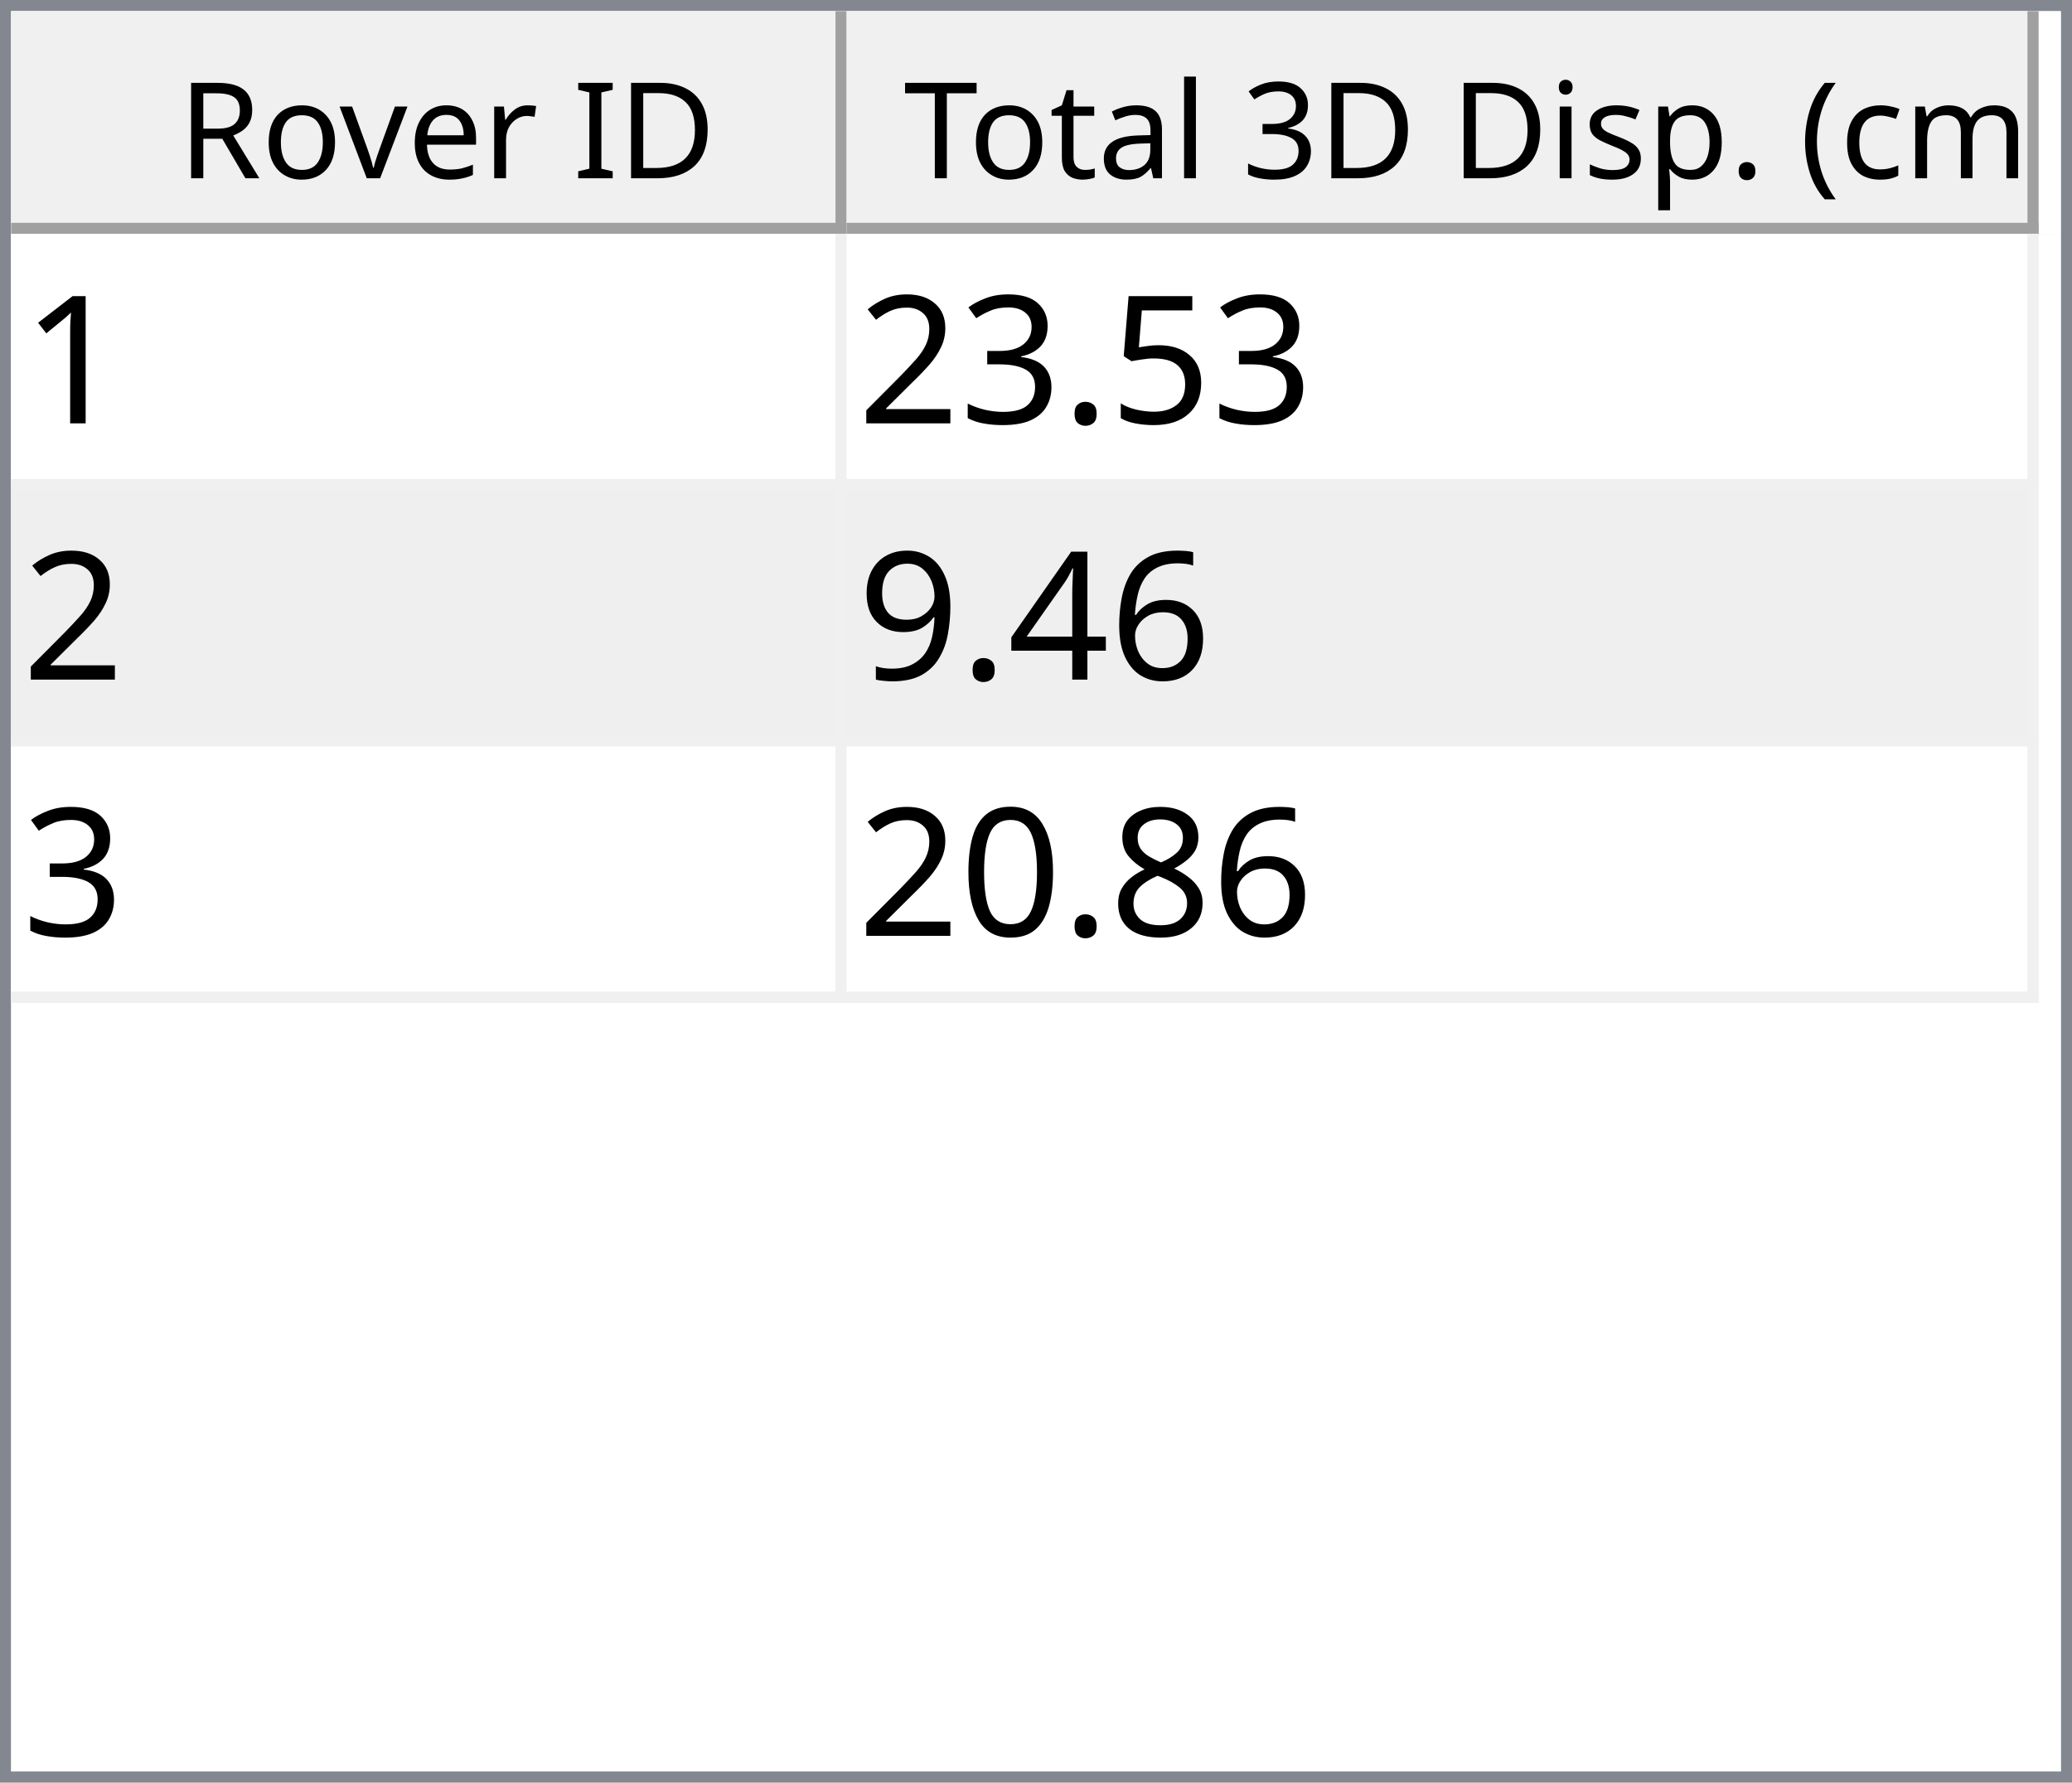
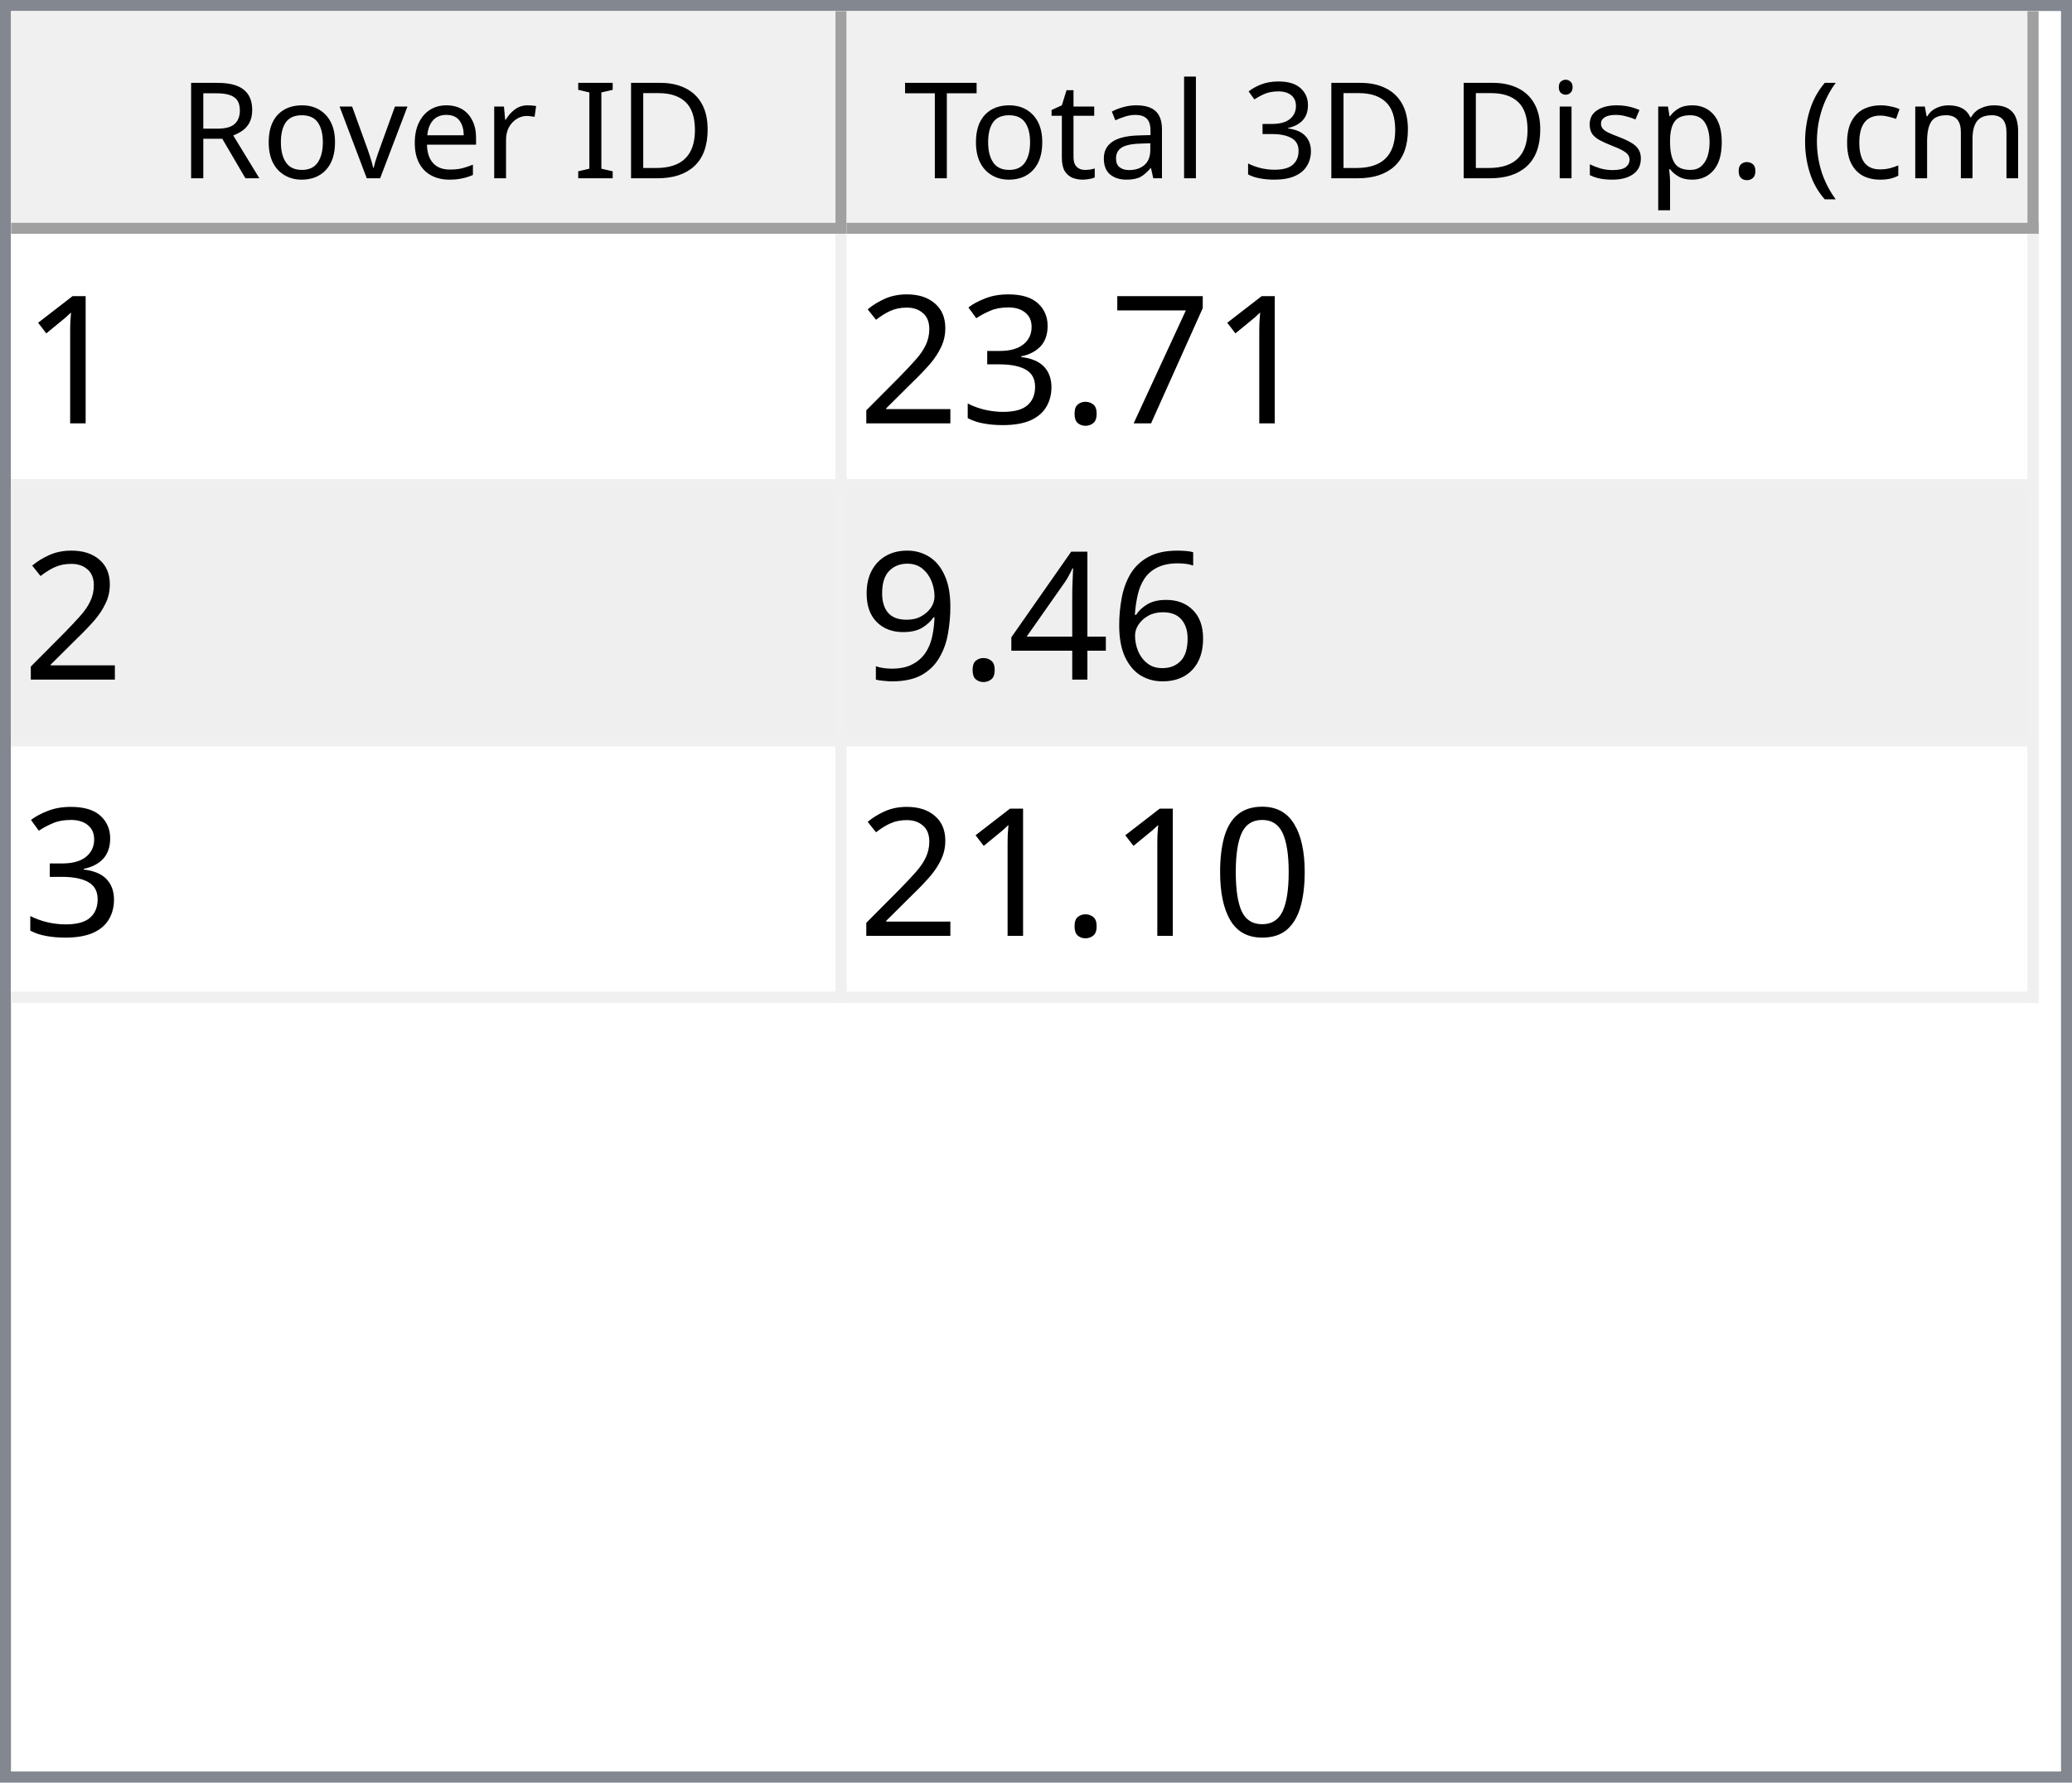
<svg xmlns="http://www.w3.org/2000/svg" style="fill-opacity:1; color-rendering:auto; color-interpolation:auto; text-rendering:auto; stroke:black; stroke-linecap:square; stroke-miterlimit:10; shape-rendering:auto; stroke-opacity:1; fill:black; stroke-dasharray:none; font-weight:normal; stroke-width:1; font-family:'Dialog'; font-style:normal; stroke-linejoin:miter; font-size:12px; stroke-dashoffset:0; image-rendering:auto;" width="186" height="160">
  <defs id="genericDefs" />
  <g>
    <defs id="defs1">
      <clipPath clipPathUnits="userSpaceOnUse" id="clipPath1">
        <path d="M0 0 L186 0 L186 160 L0 160 L0 0 Z" />
      </clipPath>
      <clipPath clipPathUnits="userSpaceOnUse" id="clipPath2">
        <path d="M0 0 L0 160 L186 160 L186 0 Z" />
      </clipPath>
      <clipPath clipPathUnits="userSpaceOnUse" id="clipPath3">
        <path d="M0 0 L0 20 L184 20 L184 0 Z" />
      </clipPath>
      <clipPath clipPathUnits="userSpaceOnUse" id="clipPath4">
        <path d="M0 0 L0 20 L75 20 L75 0 Z" />
      </clipPath>
      <clipPath clipPathUnits="userSpaceOnUse" id="clipPath5">
        <path d="M1 1 L1 19 L74 19 L74 1 Z" />
      </clipPath>
      <clipPath clipPathUnits="userSpaceOnUse" id="clipPath6">
        <path d="M0 0 L0 18 L73 18 L73 0 Z" />
      </clipPath>
      <clipPath clipPathUnits="userSpaceOnUse" id="clipPath7">
        <path d="M-0.5 -0.5 L-0.5 19.5 L74.5 19.5 L74.5 -0.5 Z" />
      </clipPath>
      <clipPath clipPathUnits="userSpaceOnUse" id="clipPath8">
        <path d="M0 0 L0 20 L107 20 L107 0 Z" />
      </clipPath>
      <clipPath clipPathUnits="userSpaceOnUse" id="clipPath9">
        <path d="M1 1 L1 19 L106 19 L106 1 Z" />
      </clipPath>
      <clipPath clipPathUnits="userSpaceOnUse" id="clipPath10">
        <path d="M0 0 L0 18 L105 18 L105 0 Z" />
      </clipPath>
      <clipPath clipPathUnits="userSpaceOnUse" id="clipPath11">
        <path d="M-0.5 -0.5 L-0.5 19.5 L106.5 19.5 L106.5 -0.5 Z" />
      </clipPath>
      <clipPath clipPathUnits="userSpaceOnUse" id="clipPath12">
        <path d="M0 0 L0 138 L184 138 L184 0 Z" />
      </clipPath>
      <clipPath clipPathUnits="userSpaceOnUse" id="clipPath13">
        <path d="M0 0 L0 69 L182 69 L182 0 Z" />
      </clipPath>
      <clipPath clipPathUnits="userSpaceOnUse" id="clipPath14">
        <path d="M-0.5 -0.5 L-0.5 68.5 L181.5 68.5 L181.5 -0.5 Z" />
      </clipPath>
      <clipPath clipPathUnits="userSpaceOnUse" id="clipPath15">
        <path d="M0 0 L0 22 L74 22 L74 0 Z" />
      </clipPath>
      <clipPath clipPathUnits="userSpaceOnUse" id="clipPath16">
        <path d="M0 0 L0 22 L106 22 L106 0 Z" />
      </clipPath>
      <font horiz-adv-x="64.551" id="font1">
        <font-face ascent="107.91" descent="25.098" units-per-em="100" style="font-style:normal; font-family:Segoe UI; font-weight:normal;" />
        <missing-glyph horiz-adv-x="64.551" d="M8.109 0 L8.109 68.266 L56.453 68.266 L56.453 0 L8.109 0 ZM15.328 7.234 L49.219 7.234 L49.219 61.031 L15.328 61.031 L15.328 7.234 Z" />
        <glyph unicode="D" horiz-adv-x="70.117" d="M9.188 0 L9.188 70.016 L28.516 70.016 Q65.531 70.016 65.531 35.891 Q65.531 19.672 55.25 9.836 Q44.969 0 27.734 0 L9.188 0 ZM17.391 62.594 L17.391 7.422 L27.828 7.422 Q41.609 7.422 49.273 14.797 Q56.938 22.172 56.938 35.688 Q56.938 62.594 28.328 62.594 L17.391 62.594 Z" />
        <glyph unicode="I" horiz-adv-x="26.611" d="M17.391 0 L9.188 0 L9.188 70.016 L17.391 70.016 L17.391 0 Z" />
        <glyph unicode=" " horiz-adv-x="27.393" d="" />
        <glyph unicode="r" horiz-adv-x="34.766" d="M34.188 41.891 Q32.078 43.5 28.125 43.5 Q23 43.5 19.555 38.672 Q16.109 33.844 16.109 25.484 L16.109 0 L8.109 0 L8.109 50 L16.109 50 L16.109 39.703 L16.312 39.703 Q18.016 44.969 21.531 47.922 Q25.047 50.875 29.391 50.875 Q32.516 50.875 34.188 50.203 L34.188 41.891 Z" />
        <glyph unicode="e" horiz-adv-x="52.295" d="M48.297 23 L12.984 23 Q13.188 14.656 17.484 10.109 Q21.781 5.562 29.297 5.562 Q37.75 5.562 44.828 11.141 L44.828 3.609 Q38.234 -1.172 27.391 -1.172 Q16.797 -1.172 10.742 5.641 Q4.688 12.453 4.688 24.812 Q4.688 36.469 11.305 43.82 Q17.922 51.172 27.734 51.172 Q37.547 51.172 42.922 44.828 Q48.297 38.484 48.297 27.203 L48.297 23 ZM40.094 29.781 Q40.047 36.719 36.75 40.578 Q33.453 44.438 27.594 44.438 Q21.922 44.438 17.969 40.383 Q14.016 36.328 13.094 29.781 L40.094 29.781 Z" />
        <glyph unicode="v" horiz-adv-x="47.9" d="M47.406 50 L27.484 0 L19.625 0 L0.688 50 L9.469 50 L22.172 13.672 Q23.578 9.672 23.922 6.688 L24.125 6.688 Q24.609 10.453 25.688 13.484 L38.969 50 L47.406 50 Z" />
        <glyph unicode="o" horiz-adv-x="58.594" d="M29 -1.172 Q17.922 -1.172 11.305 5.836 Q4.688 12.844 4.688 24.422 Q4.688 37.016 11.57 44.094 Q18.453 51.172 30.172 51.172 Q41.359 51.172 47.633 44.289 Q53.906 37.406 53.906 25.203 Q53.906 13.234 47.141 6.031 Q40.375 -1.172 29 -1.172 ZM29.594 44.438 Q21.875 44.438 17.383 39.188 Q12.891 33.938 12.891 24.703 Q12.891 15.828 17.43 10.695 Q21.969 5.562 29.594 5.562 Q37.359 5.562 41.531 10.594 Q45.703 15.625 45.703 24.906 Q45.703 34.281 41.531 39.359 Q37.359 44.438 29.594 44.438 Z" />
        <glyph unicode="R" horiz-adv-x="59.814" d="M59.375 0 L49.609 0 L37.891 19.625 Q36.281 22.359 34.766 24.289 Q33.25 26.219 31.664 27.438 Q30.078 28.656 28.25 29.219 Q26.422 29.781 24.125 29.781 L17.391 29.781 L17.391 0 L9.188 0 L9.188 70.016 L30.078 70.016 Q34.672 70.016 38.555 68.867 Q42.438 67.719 45.289 65.375 Q48.141 63.031 49.758 59.547 Q51.375 56.062 51.375 51.375 Q51.375 47.703 50.273 44.656 Q49.172 41.609 47.148 39.211 Q45.125 36.812 42.266 35.133 Q39.406 33.453 35.844 32.516 L35.844 32.328 Q37.594 31.547 38.891 30.547 Q40.188 29.547 41.359 28.18 Q42.531 26.812 43.68 25.078 Q44.828 23.344 46.234 21.047 L59.375 0 ZM17.391 62.594 L17.391 37.203 L28.516 37.203 Q31.594 37.203 34.203 38.133 Q36.812 39.062 38.719 40.797 Q40.625 42.531 41.703 45.047 Q42.781 47.562 42.781 50.688 Q42.781 56.297 39.141 59.445 Q35.5 62.594 28.609 62.594 L17.391 62.594 Z" />
        <glyph unicode=")" horiz-adv-x="30.176" d="M8.297 -15.922 L1.172 -15.922 Q16.406 2.344 16.406 26.812 Q16.406 51.469 1.078 70.016 L8.297 70.016 Q23.531 52.156 23.531 26.703 Q23.531 1.375 8.297 -15.922 Z" />
        <glyph unicode="m" horiz-adv-x="86.133" d="M79.109 0 L71.094 0 L71.094 28.719 Q71.094 37.016 68.531 40.727 Q65.969 44.438 59.906 44.438 Q54.781 44.438 51.195 39.75 Q47.609 35.062 47.609 28.516 L47.609 0 L39.594 0 L39.594 29.688 Q39.594 44.438 28.219 44.438 Q22.953 44.438 19.531 40.016 Q16.109 35.594 16.109 28.516 L16.109 0 L8.109 0 L8.109 50 L16.109 50 L16.109 42.094 L16.312 42.094 Q21.625 51.172 31.844 51.172 Q36.969 51.172 40.773 48.312 Q44.578 45.453 46 40.828 Q51.562 51.172 62.594 51.172 Q79.109 51.172 79.109 30.812 L79.109 0 Z" />
        <glyph unicode="c" horiz-adv-x="46.191" d="M42.188 2.297 Q36.422 -1.172 28.516 -1.172 Q17.828 -1.172 11.258 5.789 Q4.688 12.75 4.688 23.828 Q4.688 36.188 11.766 43.68 Q18.844 51.172 30.672 51.172 Q37.25 51.172 42.281 48.734 L42.281 40.531 Q36.719 44.438 30.375 44.438 Q22.703 44.438 17.797 38.945 Q12.891 33.453 12.891 24.516 Q12.891 15.719 17.508 10.641 Q22.125 5.562 29.891 5.562 Q36.422 5.562 42.188 9.906 L42.188 2.297 Z" />
        <glyph unicode="(" horiz-adv-x="30.176" d="M29.109 -15.922 L21.969 -15.922 Q6.844 1.375 6.844 26.703 Q6.844 52.156 21.969 70.016 L29.203 70.016 Q13.875 51.469 13.875 26.812 Q13.875 2.344 29.109 -15.922 Z" />
        <glyph unicode="." horiz-adv-x="21.68" d="M10.891 -1.078 Q8.641 -1.078 7.055 0.539 Q5.469 2.156 5.469 4.391 Q5.469 6.641 7.055 8.273 Q8.641 9.906 10.891 9.906 Q13.188 9.906 14.797 8.273 Q16.406 6.641 16.406 4.391 Q16.406 2.156 14.797 0.539 Q13.188 -1.078 10.891 -1.078 Z" />
        <glyph unicode="p" horiz-adv-x="58.789" d="M16.312 7.234 L16.109 7.234 L16.109 -23 L8.109 -23 L8.109 50 L16.109 50 L16.109 41.219 L16.312 41.219 Q22.219 51.172 33.594 51.172 Q43.266 51.172 48.688 44.461 Q54.109 37.75 54.109 26.469 Q54.109 13.922 48 6.375 Q41.891 -1.172 31.297 -1.172 Q21.578 -1.172 16.312 7.234 ZM16.109 27.391 L16.109 20.406 Q16.109 14.203 20.141 9.883 Q24.172 5.562 30.375 5.562 Q37.641 5.562 41.773 11.133 Q45.906 16.703 45.906 26.609 Q45.906 34.969 42.047 39.703 Q38.188 44.438 31.594 44.438 Q24.609 44.438 20.359 39.578 Q16.109 34.719 16.109 27.391 Z" />
        <glyph unicode="s" horiz-adv-x="42.432" d="M5.078 1.812 L5.078 10.406 Q11.625 5.562 19.484 5.562 Q30.031 5.562 30.031 12.594 Q30.031 14.594 29.125 15.992 Q28.219 17.391 26.68 18.461 Q25.141 19.531 23.07 20.383 Q21 21.234 18.609 22.172 Q15.281 23.484 12.766 24.828 Q10.25 26.172 8.57 27.859 Q6.891 29.547 6.031 31.695 Q5.172 33.844 5.172 36.719 Q5.172 40.234 6.789 42.945 Q8.406 45.656 11.086 47.484 Q13.766 49.312 17.211 50.242 Q20.656 51.172 24.312 51.172 Q30.812 51.172 35.938 48.922 L35.938 40.828 Q30.422 44.438 23.25 44.438 Q21 44.438 19.195 43.922 Q17.391 43.406 16.094 42.477 Q14.797 41.547 14.086 40.258 Q13.375 38.969 13.375 37.406 Q13.375 35.453 14.086 34.133 Q14.797 32.812 16.164 31.789 Q17.531 30.766 19.484 29.938 Q21.438 29.109 23.922 28.125 Q27.25 26.859 29.883 25.516 Q32.516 24.172 34.375 22.484 Q36.234 20.797 37.234 18.602 Q38.234 16.406 38.234 13.375 Q38.234 9.672 36.602 6.938 Q34.969 4.203 32.234 2.398 Q29.5 0.594 25.93 -0.289 Q22.359 -1.172 18.453 -1.172 Q10.75 -1.172 5.078 1.812 Z" />
        <glyph unicode="i" horiz-adv-x="24.219" d="M12.203 62.703 Q10.062 62.703 8.547 64.164 Q7.031 65.625 7.031 67.875 Q7.031 70.125 8.547 71.609 Q10.062 73.094 12.203 73.094 Q14.406 73.094 15.945 71.609 Q17.484 70.125 17.484 67.875 Q17.484 65.719 15.945 64.211 Q14.406 62.703 12.203 62.703 ZM16.109 0 L8.109 0 L8.109 50 L16.109 50 L16.109 0 Z" />
        <glyph unicode="3" horiz-adv-x="53.906" d="M46.531 19.828 Q46.531 15.094 44.75 11.211 Q42.969 7.328 39.719 4.57 Q36.469 1.812 31.93 0.297 Q27.391 -1.219 21.922 -1.219 Q11.922 -1.219 6 2.594 L6 11.188 Q13.094 5.609 22.219 5.609 Q25.875 5.609 28.828 6.539 Q31.781 7.469 33.906 9.227 Q36.031 10.984 37.18 13.477 Q38.328 15.969 38.328 19.094 Q38.328 32.812 18.797 32.812 L12.984 32.812 L12.984 39.594 L18.5 39.594 Q35.797 39.594 35.797 52.484 Q35.797 64.406 22.609 64.406 Q15.188 64.406 8.688 59.422 L8.688 67.188 Q15.375 71.188 24.609 71.188 Q29 71.188 32.57 69.969 Q36.141 68.75 38.68 66.555 Q41.219 64.359 42.609 61.281 Q44 58.203 44 54.5 Q44 40.672 30.031 36.719 L30.031 36.531 Q33.594 36.141 36.625 34.797 Q39.656 33.453 41.852 31.305 Q44.047 29.156 45.289 26.25 Q46.531 23.344 46.531 19.828 Z" />
        <glyph unicode="l" horiz-adv-x="24.219" d="M16.109 0 L8.109 0 L8.109 74.031 L16.109 74.031 L16.109 0 Z" />
        <glyph unicode="a" horiz-adv-x="50.879" d="M43.891 0 L35.891 0 L35.891 7.812 L35.688 7.812 Q30.469 -1.172 20.312 -1.172 Q12.844 -1.172 8.617 2.781 Q4.391 6.734 4.391 13.281 Q4.391 27.297 20.906 29.594 L35.891 31.688 Q35.891 44.438 25.594 44.438 Q16.547 44.438 9.281 38.281 L9.281 46.484 Q16.656 51.172 26.266 51.172 Q43.891 51.172 43.891 32.516 L43.891 0 ZM35.891 25.297 L23.828 23.641 Q18.266 22.859 15.43 20.875 Q12.594 18.891 12.594 13.875 Q12.594 10.203 15.211 7.883 Q17.828 5.562 22.172 5.562 Q28.125 5.562 32.008 9.742 Q35.891 13.922 35.891 20.312 L35.891 25.297 Z" />
        <glyph unicode="t" horiz-adv-x="33.887" d="M31.297 0.484 Q28.469 -1.078 23.828 -1.078 Q10.688 -1.078 10.688 13.578 L10.688 43.172 L2.094 43.172 L2.094 50 L10.688 50 L10.688 62.203 L18.703 64.797 L18.703 50 L31.297 50 L31.297 43.172 L18.703 43.172 L18.703 14.984 Q18.703 9.969 20.414 7.82 Q22.125 5.672 26.078 5.672 Q29.109 5.672 31.297 7.328 L31.297 0.484 Z" />
        <glyph unicode="T" horiz-adv-x="52.393" d="M50.594 62.594 L30.375 62.594 L30.375 0 L22.172 0 L22.172 62.594 L2 62.594 L2 70.016 L50.594 70.016 L50.594 62.594 Z" />
      </font>
      <font horiz-adv-x="75.0" id="font2">
        <font-face ascent="100.537" descent="21.973" units-per-em="100" style="font-style:normal; font-family:sans-serif; font-weight:normal;" />
        <missing-glyph horiz-adv-x="75.0" d="M12.5 0 L12.5 62.5 L62.5 62.5 L62.5 0 L12.5 0 ZM14.062 1.562 L60.938 1.562 L60.938 60.938 L14.062 60.938 L14.062 1.562 Z" />
        <glyph unicode="1" horiz-adv-x="55.615" d="M37.25 0 L28.469 0 L28.469 56 Q25.297 52.984 20.141 49.953 Q14.984 46.922 10.891 45.406 L10.891 53.906 Q18.266 57.375 23.781 62.305 Q29.297 67.234 31.594 71.875 L37.25 71.875 L37.25 0 Z" />
-         <glyph unicode="5" horiz-adv-x="55.615" d="M4.156 18.75 L13.375 19.531 Q14.406 12.797 18.141 9.398 Q21.875 6 27.156 6 Q33.5 6 37.891 10.789 Q42.281 15.578 42.281 23.484 Q42.281 31 38.062 35.352 Q33.844 39.703 27 39.703 Q22.75 39.703 19.336 37.773 Q15.922 35.844 13.969 32.766 L5.719 33.844 L12.641 70.609 L48.25 70.609 L48.25 62.203 L19.672 62.203 L15.828 42.969 Q22.266 47.469 29.344 47.469 Q38.719 47.469 45.164 40.969 Q51.609 34.469 51.609 24.266 Q51.609 14.547 45.953 7.469 Q39.062 -1.219 27.156 -1.219 Q17.391 -1.219 11.211 4.25 Q5.031 9.719 4.156 18.75 Z" />
+         <glyph unicode="7" horiz-adv-x="55.615" d="M4.734 62.203 L4.734 70.656 L51.078 70.656 L51.078 63.812 Q44.234 56.547 37.523 44.484 Q30.812 32.422 27.156 19.672 Q24.516 10.688 23.781 0 L14.75 0 Q14.891 8.453 18.062 20.414 Q21.234 32.375 27.172 43.484 Q33.109 54.594 39.797 62.203 L4.734 62.203 Z" />
        <glyph unicode="." horiz-adv-x="27.783" d="M9.078 0 L9.078 10.016 L19.094 10.016 L19.094 0 L9.078 0 Z" />
        <glyph unicode="3" horiz-adv-x="55.615" d="M4.203 18.891 L12.984 20.062 Q14.5 12.594 18.141 9.297 Q21.781 6 27 6 Q33.203 6 37.477 10.297 Q41.75 14.594 41.75 20.953 Q41.75 27 37.797 30.93 Q33.844 34.859 27.734 34.859 Q25.25 34.859 21.531 33.891 L22.516 41.609 Q23.391 41.5 23.922 41.5 Q29.547 41.5 34.039 44.43 Q38.531 47.359 38.531 53.469 Q38.531 58.297 35.258 61.477 Q31.984 64.656 26.812 64.656 Q21.688 64.656 18.266 61.43 Q14.844 58.203 13.875 51.766 L5.078 53.328 Q6.688 62.156 12.398 67.016 Q18.109 71.875 26.609 71.875 Q32.469 71.875 37.398 69.359 Q42.328 66.844 44.945 62.5 Q47.562 58.156 47.562 53.266 Q47.562 48.641 45.07 44.828 Q42.578 41.016 37.703 38.766 Q44.047 37.312 47.562 32.695 Q51.078 28.078 51.078 21.141 Q51.078 11.766 44.242 5.25 Q37.406 -1.266 26.953 -1.266 Q17.531 -1.266 11.305 4.352 Q5.078 9.969 4.203 18.891 Z" />
        <glyph unicode="2" horiz-adv-x="55.615" d="M50.344 8.453 L50.344 0 L3.031 0 Q2.938 3.172 4.047 6.109 Q5.859 10.938 9.836 15.625 Q13.812 20.312 21.344 26.469 Q33.016 36.031 37.117 41.625 Q41.219 47.219 41.219 52.203 Q41.219 57.422 37.477 61.008 Q33.734 64.594 27.734 64.594 Q21.391 64.594 17.578 60.789 Q13.766 56.984 13.719 50.25 L4.688 51.172 Q5.609 61.281 11.664 66.578 Q17.719 71.875 27.938 71.875 Q38.234 71.875 44.242 66.164 Q50.25 60.453 50.25 52 Q50.25 47.703 48.492 43.555 Q46.734 39.406 42.656 34.812 Q38.578 30.219 29.109 22.219 Q21.188 15.578 18.945 13.211 Q16.703 10.844 15.234 8.453 L50.344 8.453 Z" />
        <glyph unicode="6" horiz-adv-x="55.615" d="M49.75 54.047 L41.016 53.375 Q39.844 58.547 37.703 60.891 Q34.125 64.656 28.906 64.656 Q24.703 64.656 21.531 62.312 Q17.391 59.281 14.992 53.469 Q12.594 47.656 12.5 36.922 Q15.672 41.75 20.266 44.094 Q24.859 46.438 29.891 46.438 Q38.672 46.438 44.852 39.969 Q51.031 33.5 51.031 23.25 Q51.031 16.5 48.125 10.719 Q45.219 4.938 40.141 1.859 Q35.062 -1.219 28.609 -1.219 Q17.625 -1.219 10.695 6.859 Q3.766 14.938 3.766 33.5 Q3.766 54.25 11.422 63.672 Q18.109 71.875 29.438 71.875 Q37.891 71.875 43.289 67.141 Q48.688 62.406 49.75 54.047 ZM13.875 23.188 Q13.875 18.656 15.797 14.508 Q17.719 10.359 21.188 8.18 Q24.656 6 28.469 6 Q34.031 6 38.039 10.492 Q42.047 14.984 42.047 22.703 Q42.047 30.125 38.086 34.398 Q34.125 38.672 28.125 38.672 Q22.172 38.672 18.023 34.398 Q13.875 30.125 13.875 23.188 Z" />
        <glyph unicode="4" horiz-adv-x="55.615" d="M32.328 0 L32.328 17.141 L1.266 17.141 L1.266 25.203 L33.938 71.578 L41.109 71.578 L41.109 25.203 L50.781 25.203 L50.781 17.141 L41.109 17.141 L41.109 0 L32.328 0 ZM32.328 25.203 L32.328 57.469 L9.906 25.203 L32.328 25.203 Z" />
        <glyph unicode="9" horiz-adv-x="55.615" d="M5.469 16.547 L13.922 17.328 Q14.984 11.375 18.016 8.688 Q21.047 6 25.781 6 Q29.828 6 32.883 7.859 Q35.938 9.719 37.891 12.82 Q39.844 15.922 41.164 21.195 Q42.484 26.469 42.484 31.938 Q42.484 32.516 42.438 33.688 Q39.797 29.5 35.234 26.883 Q30.672 24.266 25.344 24.266 Q16.453 24.266 10.305 30.711 Q4.156 37.156 4.156 47.703 Q4.156 58.594 10.578 65.234 Q17 71.875 26.656 71.875 Q33.641 71.875 39.43 68.117 Q45.219 64.359 48.219 57.398 Q51.219 50.438 51.219 37.25 Q51.219 23.531 48.242 15.406 Q45.266 7.281 39.383 3.031 Q33.5 -1.219 25.594 -1.219 Q17.188 -1.219 11.867 3.445 Q6.547 8.109 5.469 16.547 ZM41.453 48.141 Q41.453 55.719 37.43 60.156 Q33.406 64.594 27.734 64.594 Q21.875 64.594 17.531 59.812 Q13.188 55.031 13.188 47.406 Q13.188 40.578 17.312 36.305 Q21.438 32.031 27.484 32.031 Q33.594 32.031 37.523 36.305 Q41.453 40.578 41.453 48.141 Z" />
-         <glyph unicode="8" horiz-adv-x="55.615" d="M17.672 38.812 Q12.203 40.828 9.57 44.539 Q6.938 48.25 6.938 53.422 Q6.938 61.234 12.555 66.555 Q18.172 71.875 27.484 71.875 Q36.859 71.875 42.578 66.43 Q48.297 60.984 48.297 53.172 Q48.297 48.188 45.68 44.508 Q43.062 40.828 37.75 38.812 Q44.344 36.672 47.781 31.883 Q51.219 27.094 51.219 20.453 Q51.219 11.281 44.727 5.031 Q38.234 -1.219 27.641 -1.219 Q17.047 -1.219 10.547 5.055 Q4.047 11.328 4.047 20.703 Q4.047 27.688 7.594 32.398 Q11.141 37.109 17.672 38.812 ZM15.922 53.719 Q15.922 48.641 19.195 45.414 Q22.469 42.188 27.688 42.188 Q32.766 42.188 36.016 45.383 Q39.266 48.578 39.266 53.219 Q39.266 58.062 35.914 61.359 Q32.562 64.656 27.594 64.656 Q22.562 64.656 19.242 61.43 Q15.922 58.203 15.922 53.719 ZM13.094 20.656 Q13.094 16.891 14.875 13.375 Q16.656 9.859 20.172 7.93 Q23.688 6 27.734 6 Q34.031 6 38.133 10.055 Q42.234 14.109 42.234 20.359 Q42.234 26.703 38.016 30.859 Q33.797 35.016 27.438 35.016 Q21.234 35.016 17.164 30.914 Q13.094 26.812 13.094 20.656 Z" />
        <glyph unicode="0" horiz-adv-x="55.615" d="M4.156 35.297 Q4.156 48 6.766 55.742 Q9.375 63.484 14.523 67.68 Q19.672 71.875 27.484 71.875 Q33.25 71.875 37.594 69.555 Q41.938 67.234 44.773 62.867 Q47.609 58.5 49.219 52.227 Q50.828 45.953 50.828 35.297 Q50.828 22.703 48.242 14.969 Q45.656 7.234 40.508 3.008 Q35.359 -1.219 27.484 -1.219 Q17.141 -1.219 11.234 6.203 Q4.156 15.141 4.156 35.297 ZM13.188 35.297 Q13.188 17.672 17.312 11.836 Q21.438 6 27.484 6 Q33.547 6 37.672 11.859 Q41.797 17.719 41.797 35.297 Q41.797 52.984 37.672 58.789 Q33.547 64.594 27.391 64.594 Q21.344 64.594 17.719 59.469 Q13.188 52.938 13.188 35.297 Z" />
      </font>
    </defs>
    <g style="fill:white; stroke:white;">
      <rect x="0" y="0" width="186" style="clip-path:url(#clipPath1); stroke:none;" height="160" />
    </g>
    <g style="fill:white; text-rendering:optimizeSpeed; color-rendering:optimizeSpeed; image-rendering:optimizeSpeed; shape-rendering:crispEdges; stroke:white; color-interpolation:sRGB;">
      <rect x="0" width="186" height="160" y="0" style="stroke:none;" />
      <path style="stroke:none;" d="M0 160 L186 160 L186 0 L0 0 Z" />
    </g>
    <g style="fill:rgb(240,240,240); font-family:'Segoe UI'; stroke:rgb(240,240,240);">
      <rect x="0" y="0" width="186" style="clip-path:url(#clipPath2); stroke:none;" height="160" />
    </g>
    <g style="fill:rgb(130,135,144); font-family:'Segoe UI'; stroke:rgb(130,135,144);">
      <path d="M0 0 L186 0 L186 160 L0 160 L0 0 ZM1 1 L185 1 L185 159 L1 159 L1 1 Z" style="fill-rule:evenodd; clip-path:url(#clipPath2); stroke:none;" />
    </g>
    <g style="fill:white; font-family:'Segoe UI'; stroke:white;" transform="translate(1,1)">
      <rect x="0" y="0" width="184" style="clip-path:url(#clipPath3); stroke:none;" height="20" />
    </g>
    <g style="fill:rgb(240,240,240); font-family:'Segoe UI'; stroke:rgb(240,240,240);" transform="translate(1,1)">
      <rect x="0" y="0" width="75" style="clip-path:url(#clipPath4); stroke:none;" height="20" />
    </g>
    <g style="font-family:'Segoe UI';" transform="translate(2,2)">
      <text x="14" xml:space="preserve" y="14" style="clip-path:url(#clipPath6); stroke:none;">Rover ID</text>
    </g>
    <g style="fill:rgb(160,160,160); font-family:'Segoe UI'; stroke:rgb(160,160,160); stroke-linejoin:bevel;" transform="translate(1.5,1.5)">
      <line x1="74" x2="74" y1="0" style="fill:none; clip-path:url(#clipPath7);" y2="19" />
    </g>
    <g style="fill:rgb(160,160,160); font-family:'Segoe UI'; stroke:rgb(160,160,160); stroke-linejoin:bevel;" transform="matrix(1,0,0,1,1,1) translate(0.5,0.5)">
      <line x1="0" x2="74" y1="19" style="fill:none; clip-path:url(#clipPath7);" y2="19" />
    </g>
    <g style="fill:rgb(240,240,240); font-family:'Segoe UI'; stroke:rgb(240,240,240);" transform="translate(76,1)">
      <rect x="0" y="0" width="107" style="clip-path:url(#clipPath8); stroke:none;" height="20" />
    </g>
    <g style="font-family:'Segoe UI';" transform="translate(77,2)">
      <text x="1" xml:space="preserve" y="14" style="clip-path:url(#clipPath10); stroke:none;"> Total 3D Disp. (cm)</text>
    </g>
    <g style="fill:rgb(160,160,160); font-family:'Segoe UI'; stroke:rgb(160,160,160); stroke-linejoin:bevel;" transform="translate(76.5,1.5)">
      <line x1="106" x2="106" y1="0" style="fill:none; clip-path:url(#clipPath11);" y2="19" />
    </g>
    <g style="fill:rgb(160,160,160); font-family:'Segoe UI'; stroke:rgb(160,160,160); stroke-linejoin:bevel;" transform="matrix(1,0,0,1,76,1) translate(0.5,0.5)">
      <line x1="0" x2="106" y1="19" style="fill:none; clip-path:url(#clipPath11);" y2="19" />
    </g>
    <g style="fill:white; font-family:'Segoe UI'; stroke:white;" transform="translate(1,21)">
      <rect x="0" y="0" width="184" style="clip-path:url(#clipPath12); stroke:none;" height="138" />
    </g>
    <g style="fill:rgb(240,240,240); font-size:16px; font-family:sans-serif; stroke:rgb(240,240,240);" transform="translate(1,21)">
      <rect x="0" y="0" width="182" style="clip-path:url(#clipPath13); stroke:none;" height="69" />
      <line transform="translate(0.5,0.5)" x1="0" x2="181" y1="22" style="clip-path:url(#clipPath14); fill:none; stroke-linejoin:bevel;" y2="22" />
    </g>
    <g transform="matrix(1,0,0,1,1,21) translate(0.5,0.5)" style="fill:rgb(240,240,240); font-size:16px; font-family:sans-serif; stroke:rgb(240,240,240); stroke-linejoin:bevel;">
      <line x1="0" x2="181" y1="45" style="fill:none; clip-path:url(#clipPath14);" y2="45" />
    </g>
    <g transform="matrix(1,0,0,1,1,21) translate(0.5,0.5)" style="fill:rgb(240,240,240); font-size:16px; font-family:sans-serif; stroke:rgb(240,240,240); stroke-linejoin:bevel;">
      <line x1="0" x2="181" y1="68" style="fill:none; clip-path:url(#clipPath14);" y2="68" />
    </g>
    <g transform="matrix(1,0,0,1,1,21) translate(0.5,0.5)" style="fill:rgb(240,240,240); font-size:16px; font-family:sans-serif; stroke:rgb(240,240,240); stroke-linejoin:bevel;">
      <line x1="74" x2="74" y1="0" style="fill:none; clip-path:url(#clipPath14);" y2="68" />
    </g>
    <g transform="matrix(1,0,0,1,1,21) translate(0.5,0.5)" style="fill:rgb(240,240,240); font-size:16px; font-family:sans-serif; stroke:rgb(240,240,240); stroke-linejoin:bevel;">
      <line x1="181" x2="181" y1="0" style="fill:none; clip-path:url(#clipPath14);" y2="68" />
    </g>
    <g style="fill:white; font-size:16px; font-family:sans-serif; stroke:white;" transform="matrix(1,0,0,1,1,21)">
      <rect x="0" y="0" width="74" style="clip-path:url(#clipPath15); stroke:none;" height="22" />
      <text x="1" y="17" style="fill:black; clip-path:url(#clipPath15); stroke:none;" xml:space="preserve">1</text>
    </g>
    <g style="fill:white; font-size:16px; font-family:sans-serif; stroke:white;" transform="matrix(1,0,0,1,1,21) translate(75,0)">
      <rect x="0" y="0" width="106" style="clip-path:url(#clipPath16); stroke:none;" height="22" />
-       <text x="1" y="17" style="fill:black; clip-path:url(#clipPath16); stroke:none;" xml:space="preserve">23.53</text>
+       <text x="1" y="17" style="fill:black; clip-path:url(#clipPath16); stroke:none;" xml:space="preserve">23.71</text>
    </g>
    <g style="fill:rgb(239,239,239); font-size:16px; font-family:sans-serif; stroke:rgb(239,239,239);" transform="matrix(1,0,0,1,1,21) translate(0,23)">
      <rect x="0" y="0" width="74" style="clip-path:url(#clipPath15); stroke:none;" height="22" />
      <text x="1" y="17" style="fill:black; clip-path:url(#clipPath15); stroke:none;" xml:space="preserve">2</text>
    </g>
    <g style="fill:rgb(239,239,239); font-size:16px; font-family:sans-serif; stroke:rgb(239,239,239);" transform="matrix(1,0,0,1,1,21) translate(75,23)">
      <rect x="0" y="0" width="106" style="clip-path:url(#clipPath16); stroke:none;" height="22" />
      <text x="1" y="17" style="fill:black; clip-path:url(#clipPath16); stroke:none;" xml:space="preserve">9.46</text>
    </g>
    <g style="fill:white; font-size:16px; font-family:sans-serif; stroke:white;" transform="matrix(1,0,0,1,1,21) translate(0,46)">
      <rect x="0" y="0" width="74" style="clip-path:url(#clipPath15); stroke:none;" height="22" />
      <text x="1" y="17" style="fill:black; clip-path:url(#clipPath15); stroke:none;" xml:space="preserve">3</text>
    </g>
    <g style="fill:white; font-size:16px; font-family:sans-serif; stroke:white;" transform="matrix(1,0,0,1,1,21) translate(75,46)">
      <rect x="0" y="0" width="106" style="clip-path:url(#clipPath16); stroke:none;" height="22" />
-       <text x="1" y="17" style="fill:black; clip-path:url(#clipPath16); stroke:none;" xml:space="preserve">20.86</text>
+       <text x="1" y="17" style="fill:black; clip-path:url(#clipPath16); stroke:none;" xml:space="preserve">21.10</text>
    </g>
  </g>
</svg>
